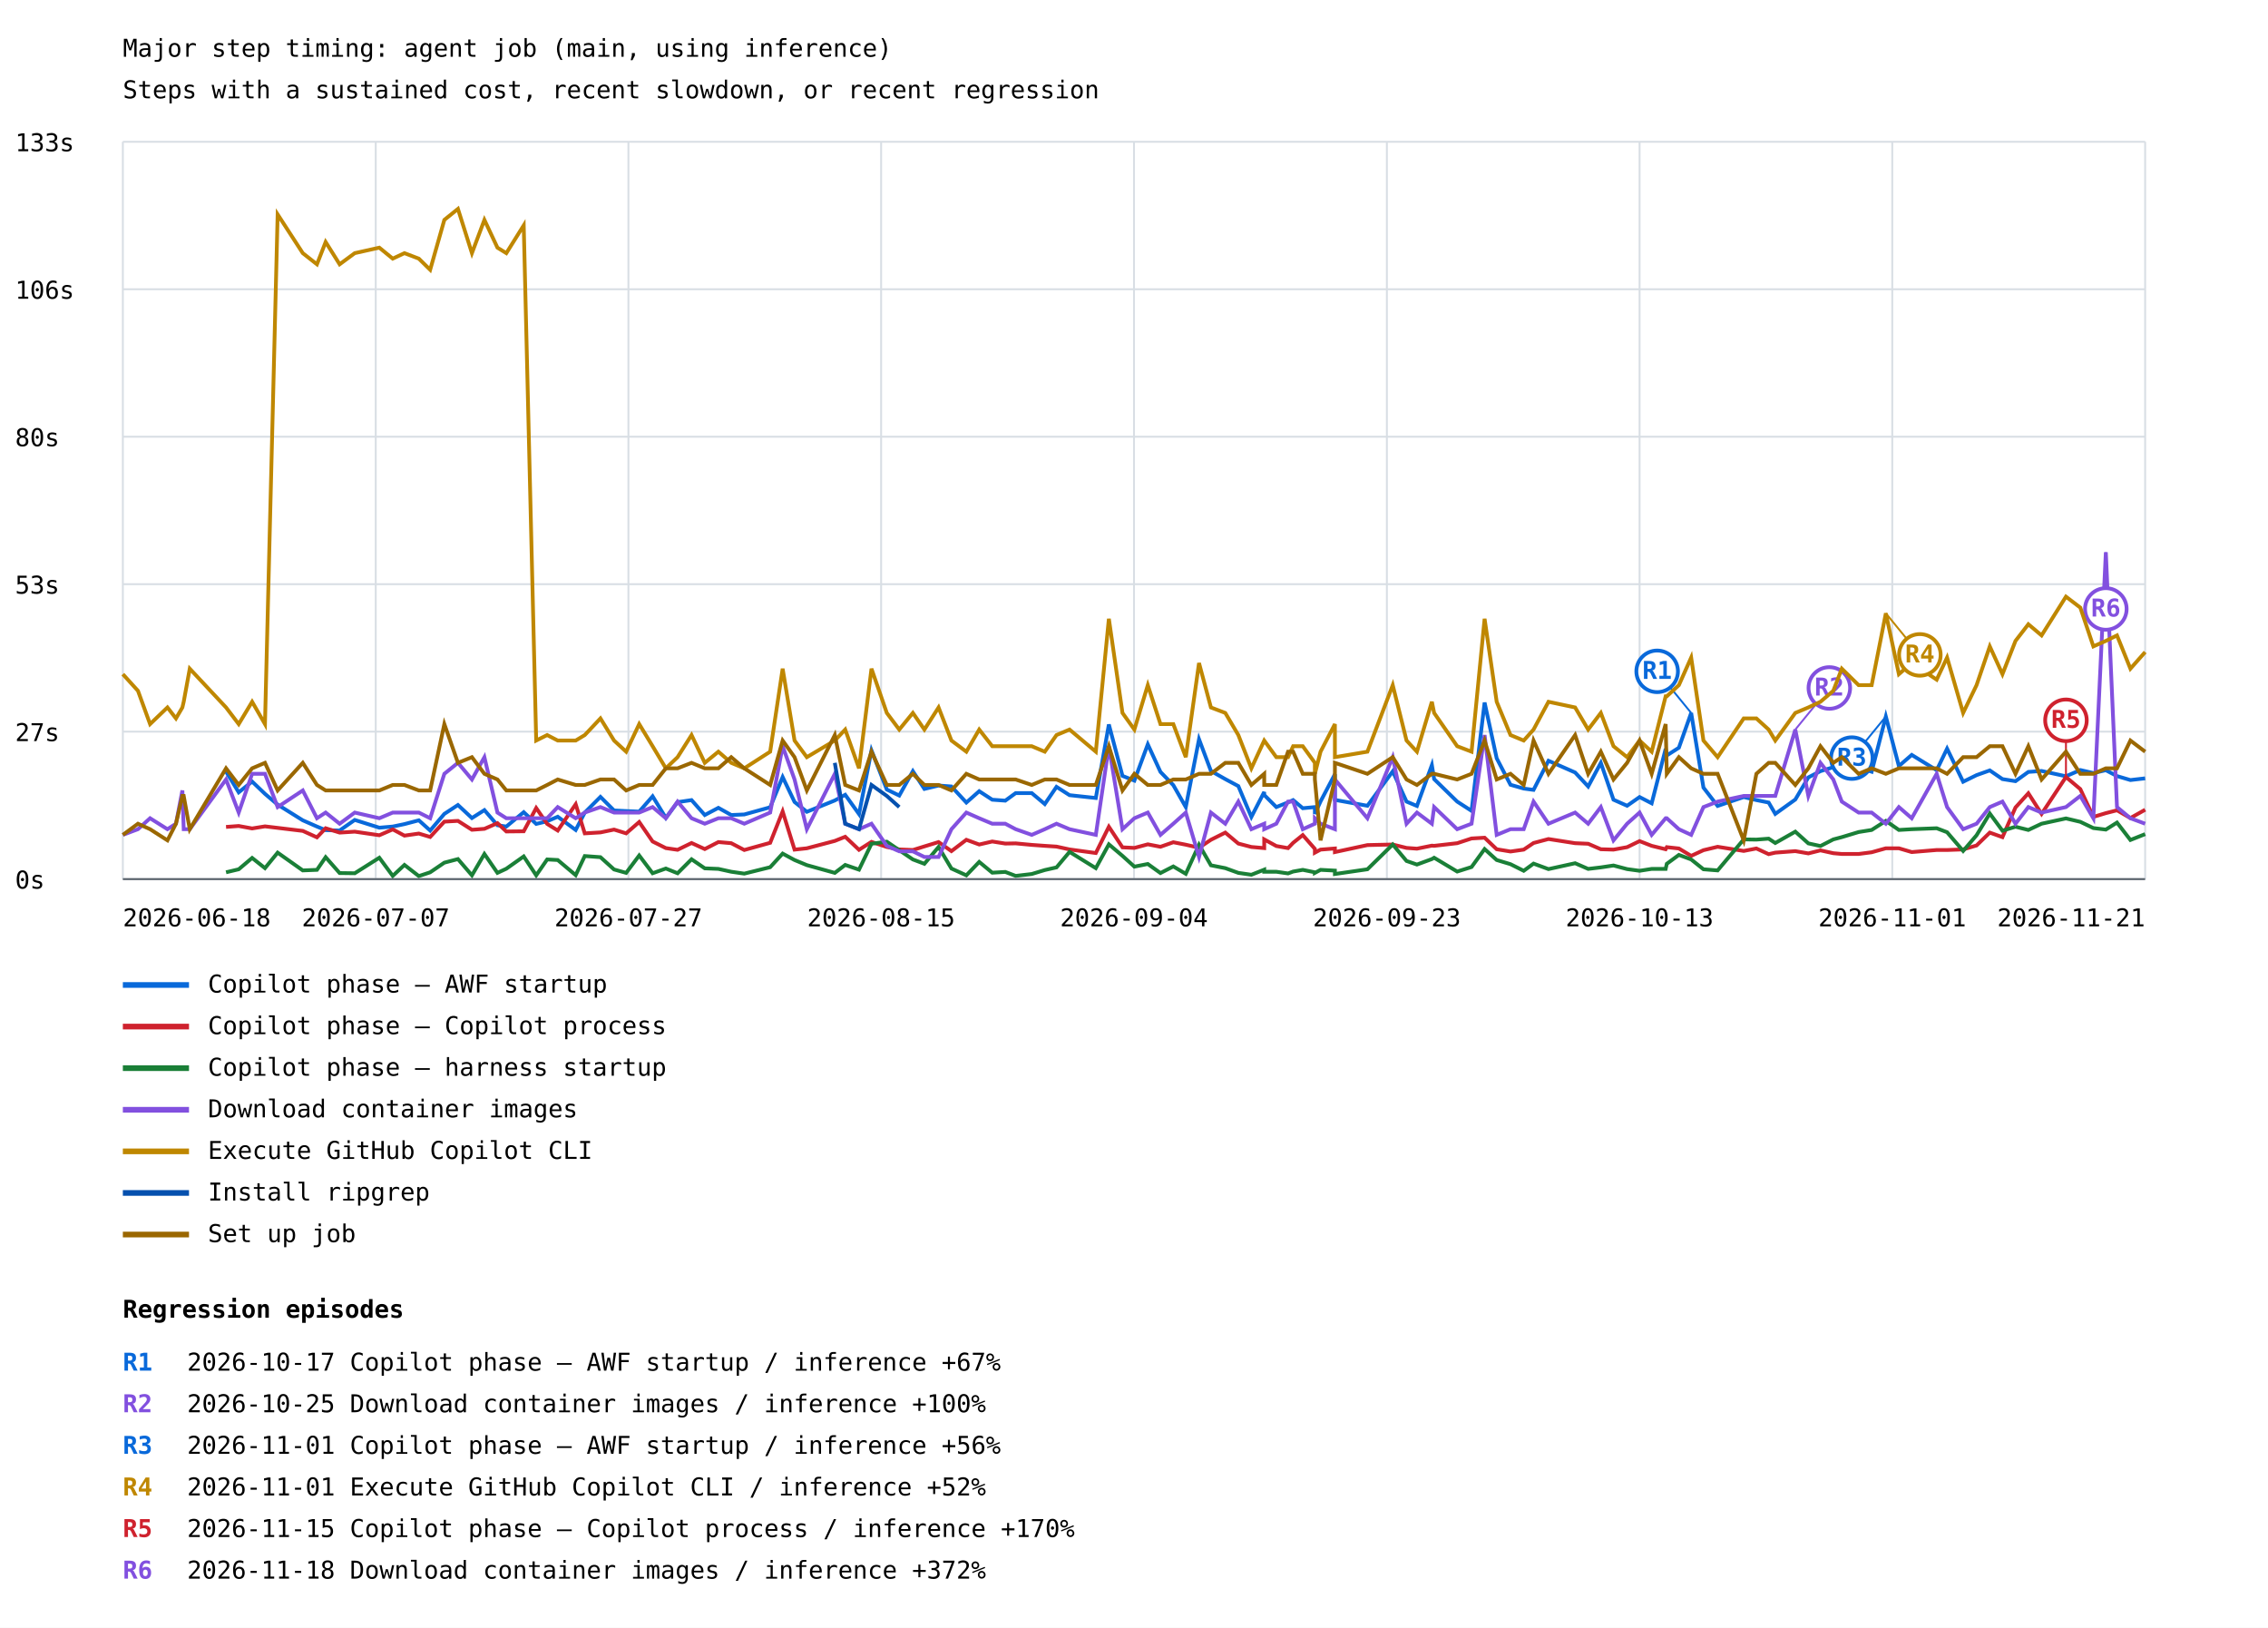
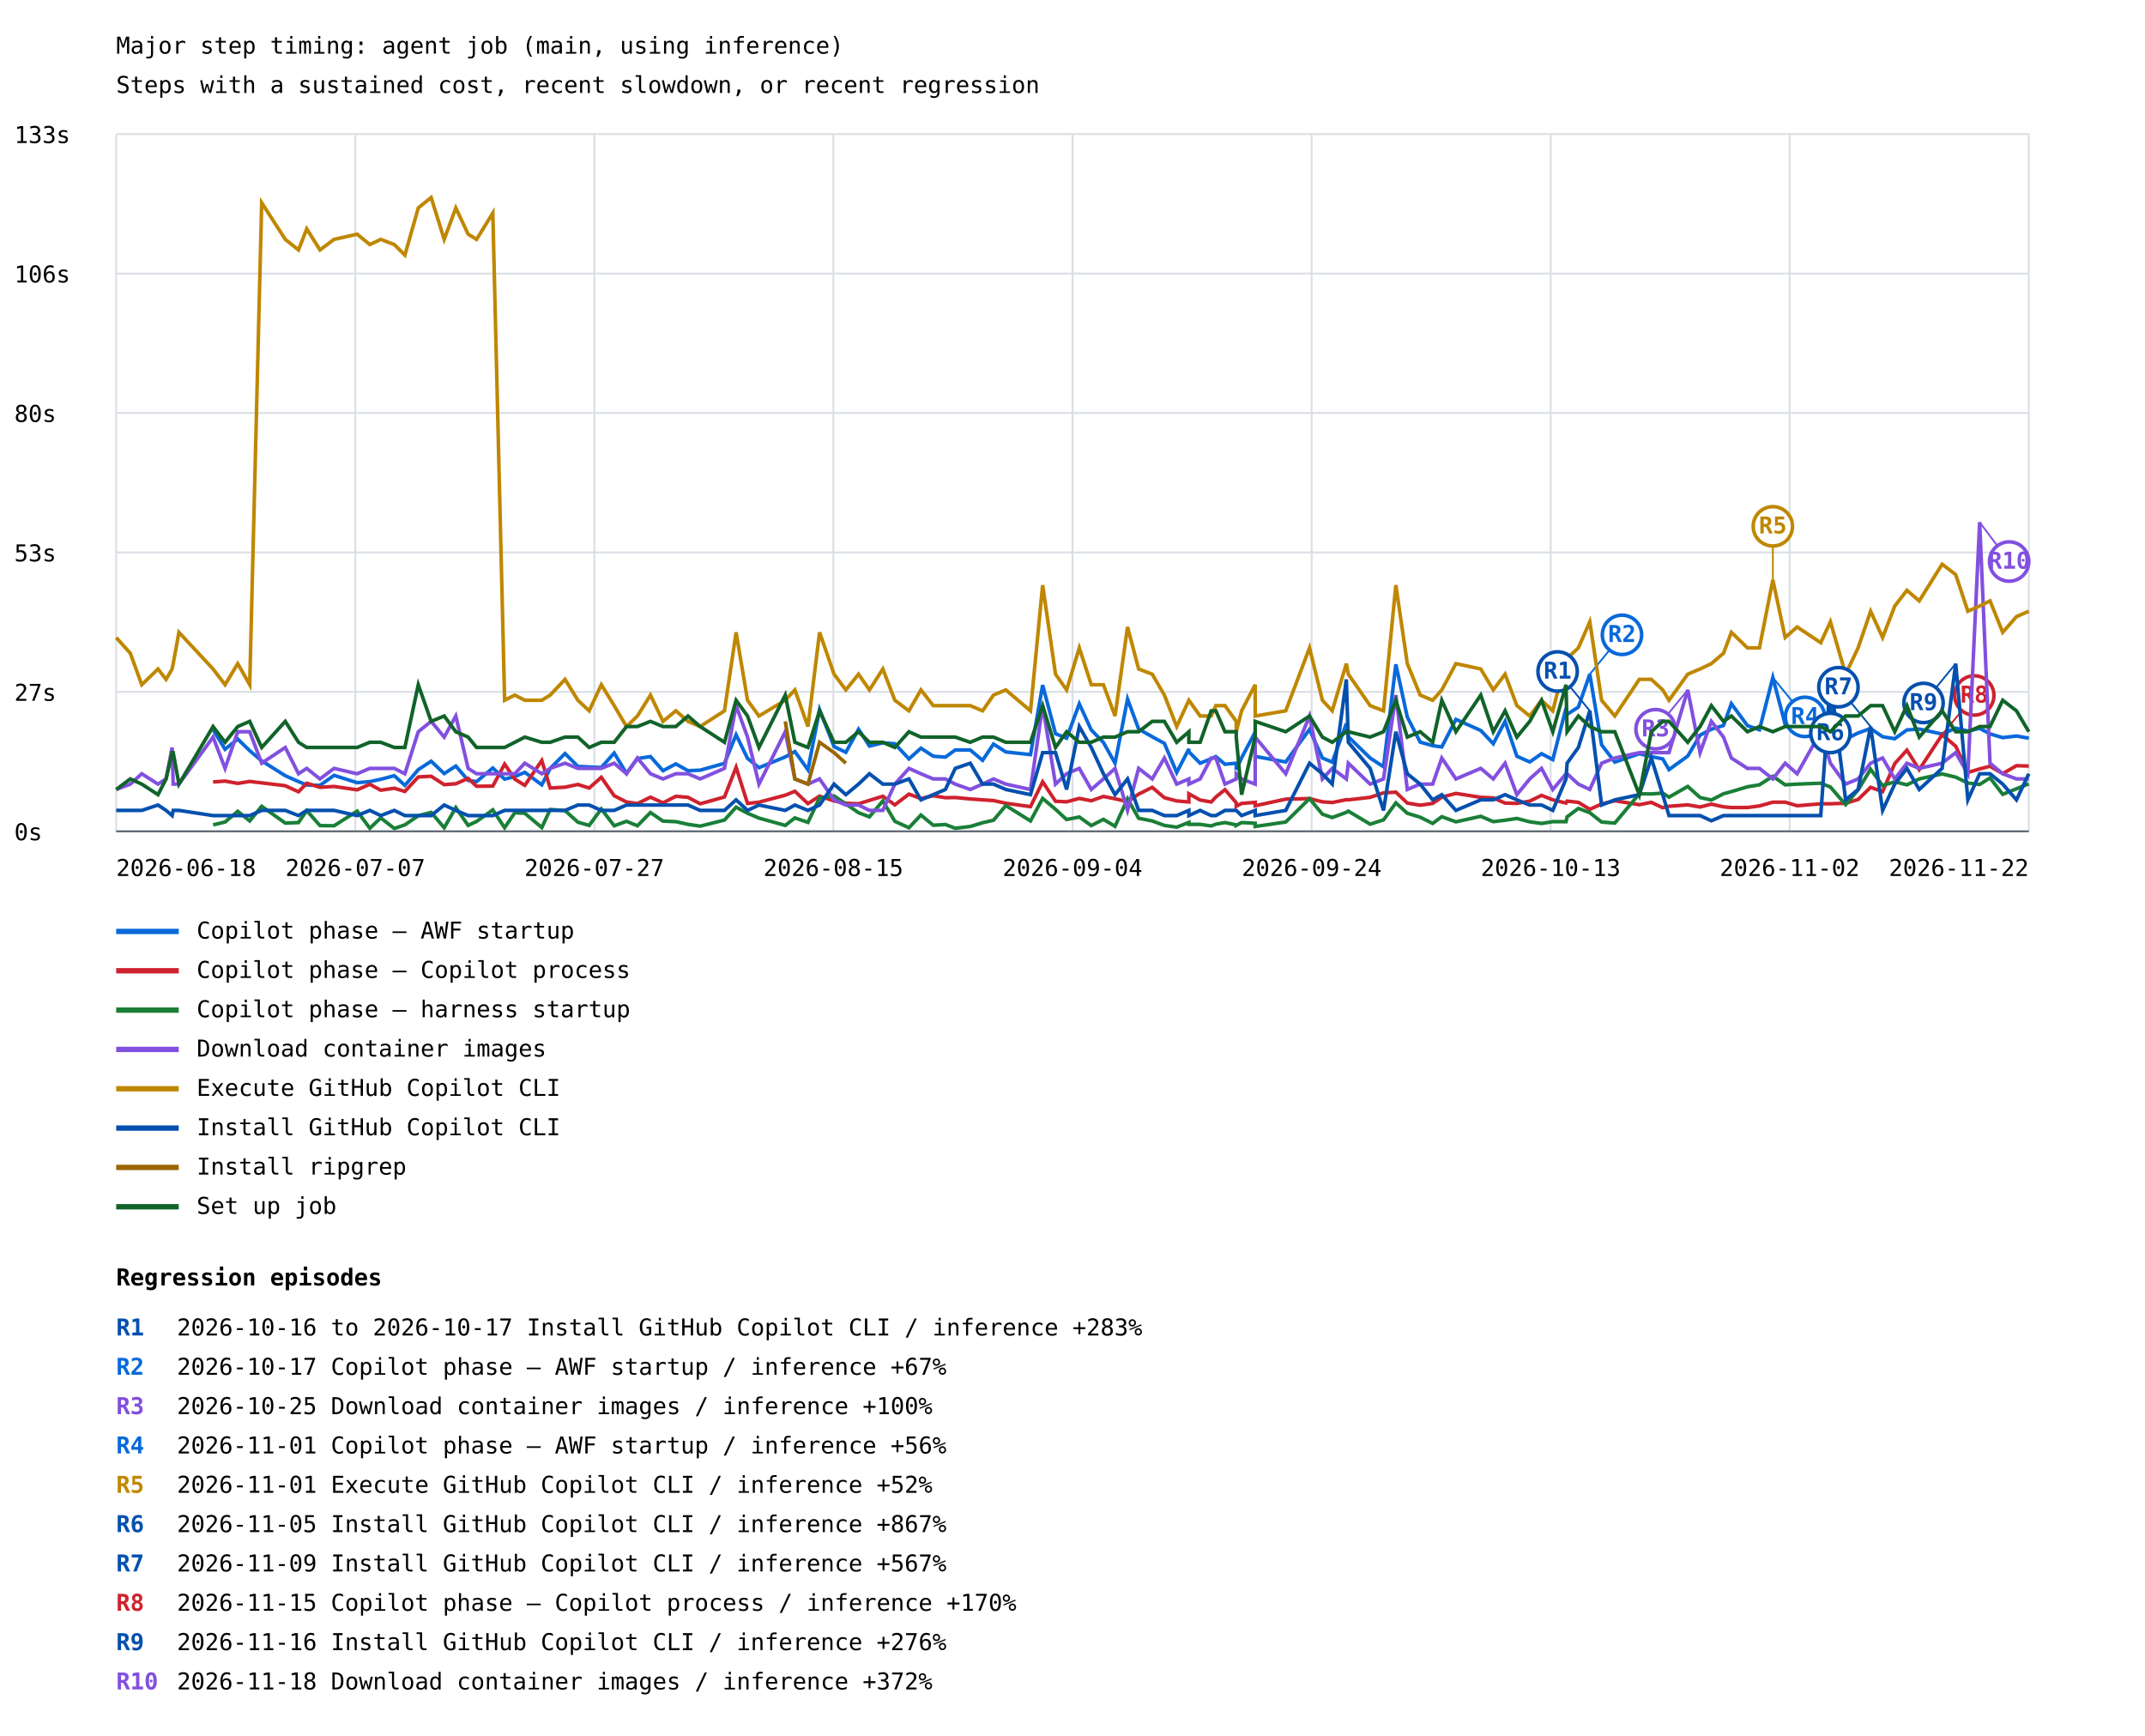
- <svg xmlns="http://www.w3.org/2000/svg" width="1200" height="861" viewBox="0 0 1200 861">
+ <svg xmlns="http://www.w3.org/2000/svg" width="1200" height="971" viewBox="0 0 1200 971">
  <rect width="100%" height="100%" fill="white" />
  <style>text{font-family:ui-monospace,monospace;font-size:13px}.axis{stroke:#57606a;stroke-width:1}.grid{stroke:#d8dee4;stroke-width:1}</style>
  <text x="65" y="30" font-size="20">Major step timing: agent job (main, using inference)</text>
  <text x="65" y="52">Steps with a sustained cost, recent slowdown, or recent regression</text>
  <line class="grid" x1="65" y1="465.0" x2="1135" y2="465.0" />
  <text x="8" y="470.0">0s</text>
  <line class="grid" x1="65" y1="387.0" x2="1135" y2="387.0" />
  <text x="8" y="392.0">27s</text>
  <line class="grid" x1="65" y1="309.0" x2="1135" y2="309.0" />
  <text x="8" y="314.0">53s</text>
  <line class="grid" x1="65" y1="231.0" x2="1135" y2="231.0" />
  <text x="8" y="236.0">80s</text>
  <line class="grid" x1="65" y1="153.0" x2="1135" y2="153.0" />
  <text x="8" y="158.0">106s</text>
  <line class="grid" x1="65" y1="75.0" x2="1135" y2="75.0" />
  <text x="8" y="80.0">133s</text>
  <line class="grid" x1="65.0" y1="75" x2="65.0" y2="465" />
  <line class="grid" x1="198.8" y1="75" x2="198.8" y2="465" />
  <line class="grid" x1="332.5" y1="75" x2="332.5" y2="465" />
  <line class="grid" x1="466.2" y1="75" x2="466.2" y2="465" />
  <line class="grid" x1="600.0" y1="75" x2="600.0" y2="465" />
  <line class="grid" x1="733.8" y1="75" x2="733.8" y2="465" />
  <line class="grid" x1="867.5" y1="75" x2="867.5" y2="465" />
  <line class="grid" x1="1001.2" y1="75" x2="1001.2" y2="465" />
  <line class="grid" x1="1135.0" y1="75" x2="1135.0" y2="465" />
-   <polyline points="119.6,408.1 126.3,419.1 133.4,413.4 140.2,419.9 146.9,425.6 160.2,433.9 167.7,437.2 172.3,439.1 179.7,439.3 187.7,433.7 200.7,437.8 207.8,437.2 214.0,435.9 221.6,433.9 227.6,439.3 235.1,430.5 242.3,425.8 249.7,432.7 256.3,428.5 263.2,436.5 267.9,437.2 277.1,429.6 283.7,435.8 289.5,434.4 295.1,432.0 304.6,439.0 309.4,429.8 317.7,421.5 324.9,428.7 331.3,429.0 338.2,429.3 345.3,421.2 352.3,432.6 358.5,424.3 365.9,423.2 372.9,431.1 380.1,427.3 386.9,431.1 393.8,430.8 407.5,427.0 414.1,411.0 420.4,424.2 426.9,429.4 441.7,423.4 447.2,420.4 454.5,430.6 461.1,396.9 469.2,417.6 475.8,420.8 483.0,407.9 489.1,417.3 496.6,415.5 503.4,416.0 511.3,424.5 518.1,418.5 525.0,423.0 531.9,423.5 537.4,419.5 545.9,419.5 552.8,425.3 559.0,416.2 565.9,420.6 579.8,422.1 586.7,383.2 593.9,410.4 600.2,412.9 607.3,393.7 614.0,408.3 620.8,415.3 627.4,426.9 634.4,391.0 640.7,407.8 648.3,412.1 655.2,415.8 662.1,432.1 668.9,418.9 668.9,420.5 675.3,426.9 681.5,424.4 684.2,423.2 689.3,427.5 695.7,426.9 695.7,430.5 698.7,423.9 706.3,409.5 706.3,423.1 723.5,426.2 736.9,408.0 744.2,424.0 749.7,426.3 757.6,404.7 758.8,412.1 771.0,424.0 778.6,428.9 785.5,371.6 791.9,401.1 799.2,415.1 806.2,417.1 811.4,417.8 819.3,402.4 833.4,408.6 840.3,416.0 847.0,403.5 853.7,423.0 860.9,426.2 867.5,421.6 873.9,424.9 881.3,396.1 881.9,399.6 888.3,395.5 894.8,377.1 901.3,416.6 908.8,426.3 922.6,421.6 929.3,423.2 935.8,424.5 939.3,430.5 949.9,422.9 956.8,411.2 963.2,407.9 970.0,405.8 974.5,393.6 983.4,405.9 990.3,408.2 997.8,379.0 1004.7,405.2 1011.5,399.3 1024.7,407.4 1030.2,396.0 1038.7,413.5 1045.8,410.0 1052.8,407.5 1059.5,412.1 1066.4,413.2 1073.2,408.3 1080.2,407.8 1093.1,410.6 1100.7,407.3 1107.6,408.9 1114.2,407.4 1120.1,410.5 1127.2,412.6 1135.0,411.7" fill="none" stroke="#0969da" stroke-width="2" />
-   <line x1="894.8" y1="377.1" x2="876.8" y2="355.1" stroke="#0969da" stroke-width="1" />
-   <circle cx="876.8" cy="355.1" r="11" fill="white" stroke="#0969da" stroke-width="2" />
-   <text x="876.8" y="359.1" fill="#0969da" font-size="10" font-weight="bold" text-anchor="middle">R1</text>
-   <line x1="997.8" y1="379.0" x2="979.8" y2="401.0" stroke="#0969da" stroke-width="1" />
-   <circle cx="979.8" cy="401.0" r="11" fill="white" stroke="#0969da" stroke-width="2" />
-   <text x="979.8" y="405.0" fill="#0969da" font-size="10" font-weight="bold" text-anchor="middle">R3</text>
+   <polyline points="119.2,408.1 125.9,419.1 133.0,413.4 139.7,419.9 146.4,425.6 159.6,433.9 167.0,437.2 171.6,439.1 179.0,439.3 186.9,433.7 199.8,437.8 206.9,437.2 213.0,435.9 220.6,433.9 226.5,439.3 234.0,430.5 241.2,425.8 248.5,432.7 255.0,428.5 261.9,436.5 266.6,437.2 275.7,429.6 282.3,435.8 288.0,434.4 293.6,432.0 303.1,439.0 307.8,429.8 316.1,421.5 323.3,428.7 329.6,429.0 336.4,429.3 343.6,421.2 350.5,432.6 356.6,424.3 363.9,423.2 370.9,431.1 378.1,427.3 384.9,431.1 391.7,430.8 405.3,427.0 411.8,411.0 418.2,424.2 424.6,429.4 439.3,423.4 444.7,420.4 452.0,430.6 458.5,396.9 466.6,417.6 473.2,420.8 480.3,407.9 486.4,417.3 493.9,415.5 500.6,416.0 508.5,424.5 515.2,418.5 522.1,423.0 528.9,423.5 534.4,419.5 542.8,419.5 549.7,425.3 555.8,416.2 562.7,420.6 576.5,422.1 583.3,383.2 590.5,410.4 596.7,412.9 603.8,393.7 610.5,408.3 617.3,415.3 623.8,426.9 630.8,391.0 637.0,407.8 644.6,412.1 651.4,415.8 658.3,432.1 665.1,418.9 665.1,420.5 671.4,426.9 677.6,424.4 680.2,423.2 685.3,427.5 691.6,426.9 691.6,430.5 694.6,423.9 702.2,409.5 702.2,423.1 719.3,426.2 732.6,408.0 739.8,424.0 745.3,426.3 753.2,404.7 754.3,412.1 766.5,424.0 774.0,428.9 780.9,371.6 787.3,401.1 794.5,415.1 801.5,417.1 806.6,417.8 814.5,402.4 828.4,408.6 835.4,416.0 842.0,403.5 848.6,423.0 855.8,426.2 862.4,421.6 868.7,424.9 876.1,396.1 876.7,399.6 883.0,395.5 889.4,377.1 896.0,416.6 903.4,426.3 917.1,421.6 923.8,423.2 930.2,424.5 933.7,430.5 944.2,422.9 951.1,411.2 957.4,407.9 964.2,405.8 968.6,393.6 977.6,405.9 984.3,408.2 991.8,379.0 998.7,405.2 1005.4,399.3 1018.6,407.4 1024.0,396.0 1032.5,413.5 1039.5,410.0 1046.5,407.5 1053.2,412.1 1060.0,413.2 1066.8,408.3 1073.7,407.8 1086.5,410.6 1094.1,407.3 1100.9,408.9 1107.5,407.4 1113.3,410.5 1120.4,412.6 1128.1,411.7 1135.0,412.9" fill="none" stroke="#0969da" stroke-width="2" />
+   <line x1="889.4" y1="377.1" x2="907.4" y2="355.1" stroke="#0969da" stroke-width="1" />
+   <circle cx="907.4" cy="355.1" r="11" fill="white" stroke="#0969da" stroke-width="2" />
+   <text x="907.4" y="359.1" fill="#0969da" font-size="10" font-weight="bold" text-anchor="middle">R2</text>
+   <line x1="991.8" y1="379.0" x2="1009.8" y2="401.0" stroke="#0969da" stroke-width="1" />
+   <circle cx="1009.8" cy="401.0" r="11" fill="white" stroke="#0969da" stroke-width="2" />
+   <text x="1009.8" y="405.0" fill="#0969da" font-size="10" font-weight="bold" text-anchor="middle">R4</text>
  <line x1="65" y1="521" x2="100" y2="521" stroke="#0969da" stroke-width="3" />
  <text x="110" y="525">Copilot phase — AWF startup</text>
-   <polyline points="119.6,437.4 126.3,436.9 133.4,438.2 140.2,437.1 146.9,437.9 160.2,439.5 167.7,442.9 172.3,438.1 179.7,440.4 187.7,439.9 200.7,441.8 207.8,438.7 214.0,442.0 221.6,440.9 227.6,442.7 235.1,434.6 242.3,434.2 249.7,438.9 256.3,438.4 263.2,435.4 267.9,439.8 277.1,439.7 283.7,427.4 289.5,435.8 295.1,439.3 304.6,425.4 309.4,440.8 317.7,440.3 324.9,438.8 331.3,440.8 338.2,434.8 345.3,445.1 352.3,448.6 358.5,449.5 365.9,445.9 372.9,449.1 380.1,445.4 386.9,446.0 393.8,449.6 407.5,445.8 414.1,429.2 420.4,449.4 426.9,448.7 441.7,444.8 447.2,442.6 454.5,449.5 461.1,445.3 469.2,448.0 475.8,449.3 483.0,449.6 489.1,447.7 496.6,445.4 503.4,450.2 511.3,444.2 518.1,446.7 525.0,445.1 531.9,446.2 537.4,446.1 545.9,446.9 552.8,447.4 559.0,447.8 565.9,449.3 579.8,451.2 586.7,437.3 593.9,448.2 600.2,448.5 607.3,446.6 614.0,447.9 620.8,445.5 627.4,446.8 634.4,448.4 640.7,444.2 648.3,440.4 655.2,446.2 662.1,448.0 668.9,448.6 668.9,444.0 675.3,447.5 681.5,448.6 684.2,445.8 689.3,441.7 695.7,449.0 695.7,451.0 698.7,449.4 706.3,448.8 706.3,450.7 723.5,447.0 736.9,446.7 744.2,448.5 749.7,448.9 757.6,447.3 758.8,447.4 771.0,446.0 778.6,443.5 785.5,443.1 791.9,449.2 799.2,450.4 806.2,449.4 811.4,445.9 819.3,443.8 833.4,446.0 840.3,446.3 847.0,449.2 853.7,449.4 860.9,448.1 867.5,444.9 873.9,447.4 881.3,449.2 881.9,448.1 888.3,448.8 894.8,452.7 901.3,449.7 908.8,447.9 922.6,450.1 929.3,448.8 935.8,451.8 939.3,451.0 949.9,450.2 956.8,451.4 963.2,449.8 970.0,451.3 974.5,451.7 983.4,451.7 990.3,450.8 997.8,448.7 1004.7,448.7 1011.5,450.7 1024.7,449.6 1030.2,449.6 1038.7,449.3 1045.8,447.2 1052.8,440.4 1059.5,442.8 1066.4,427.1 1073.2,419.6 1080.2,430.5 1093.1,411.0 1100.7,417.4 1107.6,432.1 1114.2,430.1 1120.1,428.6 1127.2,432.7 1135.0,428.3" fill="none" stroke="#cf222e" stroke-width="2" />
-   <line x1="1093.1" y1="411.0" x2="1093.1" y2="381.0" stroke="#cf222e" stroke-width="1" />
-   <circle cx="1093.1" cy="381.0" r="11" fill="white" stroke="#cf222e" stroke-width="2" />
-   <text x="1093.1" y="385.0" fill="#cf222e" font-size="10" font-weight="bold" text-anchor="middle">R5</text>
+   <polyline points="119.2,437.4 125.9,436.9 133.0,438.2 139.7,437.1 146.4,437.9 159.6,439.5 167.0,442.9 171.6,438.1 179.0,440.4 186.9,439.9 199.8,441.8 206.9,438.7 213.0,442.0 220.6,440.9 226.5,442.7 234.0,434.6 241.2,434.2 248.5,438.9 255.0,438.4 261.9,435.4 266.6,439.8 275.7,439.7 282.3,427.4 288.0,435.8 293.6,439.3 303.1,425.4 307.8,440.8 316.1,440.3 323.3,438.8 329.6,440.8 336.4,434.8 343.6,445.1 350.5,448.6 356.6,449.5 363.9,445.9 370.9,449.1 378.1,445.4 384.9,446.0 391.7,449.6 405.3,445.8 411.8,429.2 418.2,449.4 424.6,448.7 439.3,444.8 444.7,442.6 452.0,449.5 458.5,445.3 466.6,448.0 473.2,449.3 480.3,449.6 486.4,447.7 493.9,445.4 500.6,450.2 508.5,444.2 515.2,446.7 522.1,445.1 528.9,446.2 534.4,446.1 542.8,446.9 549.7,447.4 555.8,447.8 562.7,449.3 576.5,451.2 583.3,437.3 590.5,448.2 596.7,448.5 603.8,446.6 610.5,447.9 617.3,445.5 623.8,446.8 630.8,448.4 637.0,444.2 644.6,440.4 651.4,446.2 658.3,448.0 665.1,448.6 665.1,444.0 671.4,447.5 677.6,448.6 680.2,445.8 685.3,441.7 691.6,449.0 691.6,451.0 694.6,449.4 702.2,448.8 702.2,450.7 719.3,447.0 732.6,446.7 739.8,448.5 745.3,448.9 753.2,447.3 754.3,447.4 766.5,446.0 774.0,443.5 780.9,443.1 787.3,449.2 794.5,450.4 801.5,449.4 806.6,445.9 814.5,443.8 828.4,446.0 835.4,446.3 842.0,449.2 848.6,449.4 855.8,448.1 862.4,444.9 868.7,447.4 876.1,449.2 876.7,448.1 883.0,448.8 889.4,452.7 896.0,449.7 903.4,447.9 917.1,450.1 923.8,448.8 930.2,451.8 933.7,451.0 944.2,450.2 951.1,451.4 957.4,449.8 964.2,451.3 968.6,451.7 977.6,451.7 984.3,450.8 991.8,448.7 998.7,448.7 1005.4,450.7 1018.6,449.6 1024.0,449.6 1032.5,449.3 1039.5,447.2 1046.5,440.4 1053.2,442.8 1060.0,427.1 1066.8,419.6 1073.7,430.5 1086.5,411.0 1094.1,417.4 1100.9,432.1 1107.5,430.1 1113.3,428.6 1120.4,432.7 1128.1,428.3 1135.0,428.5" fill="none" stroke="#cf222e" stroke-width="2" />
+   <line x1="1086.5" y1="411.0" x2="1104.5" y2="389.0" stroke="#cf222e" stroke-width="1" />
+   <circle cx="1104.5" cy="389.0" r="11" fill="white" stroke="#cf222e" stroke-width="2" />
+   <text x="1104.5" y="393.0" fill="#cf222e" font-size="10" font-weight="bold" text-anchor="middle">R8</text>
  <line x1="65" y1="543" x2="100" y2="543" stroke="#cf222e" stroke-width="3" />
  <text x="110" y="547">Copilot phase — Copilot process</text>
-   <polyline points="119.6,461.4 126.3,459.8 133.4,453.8 140.2,459.2 146.9,451.0 160.2,460.4 167.7,460.1 172.3,453.4 179.7,461.8 187.7,461.9 200.7,453.7 207.8,463.3 214.0,457.5 221.6,463.4 227.6,461.4 235.1,456.3 242.3,454.4 249.7,463.0 256.3,451.7 263.2,461.7 267.9,459.5 277.1,453.0 283.7,463.0 289.5,454.6 295.1,454.9 304.6,462.9 309.4,452.8 317.7,453.4 324.9,459.9 331.3,461.7 338.2,452.5 345.3,461.9 352.3,459.4 358.5,461.9 365.9,454.5 372.9,459.3 380.1,459.6 386.9,461.1 393.8,462.1 407.5,458.7 414.1,451.5 420.4,454.9 426.9,457.6 441.7,461.7 447.2,457.5 454.5,460.0 461.1,446.3 469.2,445.2 475.8,449.7 483.0,454.6 489.1,456.9 496.6,448.0 503.4,459.4 511.3,463.0 518.1,455.9 525.0,461.6 531.9,461.2 537.4,463.3 545.9,462.3 552.8,460.2 559.0,458.8 565.9,450.6 579.8,459.2 586.7,446.6 593.9,452.7 600.2,458.4 607.3,457.0 614.0,461.8 620.8,458.3 627.4,462.2 634.4,446.8 640.7,457.7 648.3,459.2 655.2,461.7 662.1,462.7 668.9,460.0 668.9,461.1 675.3,461.1 681.5,462.0 684.2,461.0 689.3,460.1 695.7,461.4 695.7,461.7 698.7,460.1 706.3,460.5 706.3,462.3 723.5,459.8 736.9,446.7 744.2,455.4 749.7,457.3 757.6,454.4 758.8,453.7 771.0,461.0 778.6,458.6 785.5,449.1 791.9,454.9 799.2,457.1 806.2,460.6 811.4,456.8 819.3,459.7 833.4,456.6 840.3,459.6 847.0,458.8 853.7,457.8 860.9,459.7 867.5,460.6 873.9,459.6 881.3,459.6 881.9,456.9 888.3,452.2 894.8,454.6 901.3,459.8 908.8,460.4 922.6,444.0 929.3,444.1 935.8,443.6 939.3,445.9 949.9,439.9 956.8,446.1 963.2,447.5 970.0,444.0 974.5,442.8 983.4,440.1 990.3,439.0 997.8,434.2 1004.7,439.0 1011.5,438.6 1024.7,438.1 1030.2,440.2 1038.7,450.1 1045.8,441.8 1052.8,430.3 1059.5,439.4 1066.4,437.3 1073.2,439.0 1080.2,435.7 1093.1,432.9 1100.7,434.7 1107.6,438.0 1114.2,438.8 1120.1,435.1 1127.2,444.3 1135.0,441.2" fill="none" stroke="#1a7f37" stroke-width="2" />
+   <polyline points="119.2,461.4 125.9,459.8 133.0,453.8 139.7,459.2 146.4,451.0 159.6,460.4 167.0,460.1 171.6,453.4 179.0,461.8 186.9,461.9 199.8,453.7 206.9,463.3 213.0,457.5 220.6,463.4 226.5,461.4 234.0,456.3 241.2,454.4 248.5,463.0 255.0,451.7 261.9,461.7 266.6,459.5 275.7,453.0 282.3,463.0 288.0,454.6 293.6,454.9 303.1,462.9 307.8,452.8 316.1,453.4 323.3,459.9 329.6,461.7 336.4,452.5 343.6,461.9 350.5,459.4 356.6,461.9 363.9,454.5 370.9,459.3 378.1,459.6 384.9,461.1 391.7,462.1 405.3,458.7 411.8,451.5 418.2,454.9 424.6,457.6 439.3,461.7 444.7,457.5 452.0,460.0 458.5,446.3 466.6,445.2 473.2,449.7 480.3,454.6 486.4,456.9 493.9,448.0 500.6,459.4 508.5,463.0 515.2,455.9 522.1,461.6 528.9,461.2 534.4,463.3 542.8,462.3 549.7,460.2 555.8,458.8 562.7,450.6 576.5,459.2 583.3,446.6 590.5,452.7 596.7,458.4 603.8,457.0 610.5,461.8 617.3,458.3 623.8,462.2 630.8,446.8 637.0,457.7 644.6,459.2 651.4,461.7 658.3,462.7 665.1,460.0 665.1,461.1 671.4,461.1 677.6,462.0 680.2,461.0 685.3,460.1 691.6,461.4 691.6,461.7 694.6,460.1 702.2,460.5 702.2,462.3 719.3,459.8 732.6,446.7 739.8,455.4 745.3,457.3 753.2,454.4 754.3,453.7 766.5,461.0 774.0,458.6 780.9,449.1 787.3,454.9 794.5,457.1 801.5,460.6 806.6,456.8 814.5,459.7 828.4,456.6 835.4,459.6 842.0,458.8 848.6,457.8 855.8,459.7 862.4,460.6 868.7,459.6 876.1,459.6 876.7,456.9 883.0,452.2 889.4,454.6 896.0,459.8 903.4,460.4 917.1,444.0 923.8,444.1 930.2,443.6 933.7,445.9 944.2,439.9 951.1,446.1 957.4,447.5 964.2,444.0 968.6,442.8 977.6,440.1 984.3,439.0 991.8,434.2 998.7,439.0 1005.4,438.6 1018.6,438.1 1024.0,440.2 1032.5,450.1 1039.5,441.8 1046.5,430.3 1053.2,439.4 1060.0,437.3 1066.8,439.0 1073.7,435.7 1086.5,432.9 1094.1,434.7 1100.9,438.0 1107.5,438.8 1113.3,435.1 1120.4,444.3 1128.1,441.2 1135.0,438.4" fill="none" stroke="#1a7f37" stroke-width="2" />
  <line x1="65" y1="565" x2="100" y2="565" stroke="#1a7f37" stroke-width="3" />
  <text x="110" y="569">Copilot phase — harness startup</text>
-   <polyline points="65.0,441.6 73.0,438.6 79.4,432.8 88.6,438.6 93.1,435.7 96.5,418.1 97.2,438.6 100.4,438.6 119.6,412.3 126.3,429.8 133.4,409.3 140.2,409.3 146.9,426.9 160.2,418.1 167.7,432.8 172.3,429.8 179.7,435.7 187.7,429.8 200.7,432.8 207.8,429.8 214.0,429.8 221.6,429.8 227.6,432.8 235.1,409.3 242.3,403.5 249.7,412.3 256.3,400.5 263.2,429.8 267.9,432.8 277.1,432.8 283.7,432.8 289.5,432.8 295.1,426.9 304.6,432.8 309.4,429.8 317.7,426.9 324.9,429.8 331.3,429.8 338.2,429.8 345.3,426.9 352.3,432.8 358.5,424.0 365.9,432.8 372.9,435.7 380.1,432.8 386.9,432.8 393.8,435.7 407.5,429.8 414.1,394.7 420.4,412.3 426.9,438.6 441.7,409.3 447.2,435.7 454.5,438.6 461.1,435.7 469.2,447.4 475.8,450.3 483.0,450.3 489.1,453.3 496.6,453.3 503.4,438.6 511.3,429.8 518.1,432.8 525.0,435.7 531.9,435.7 537.4,438.6 545.9,441.6 552.8,438.6 559.0,435.7 565.9,438.6 579.8,441.6 586.7,394.7 593.9,438.6 600.2,432.8 607.3,429.8 614.0,441.6 620.8,435.7 627.4,429.8 634.4,453.3 640.7,429.8 648.3,435.7 655.2,424.0 662.1,438.6 668.9,435.7 668.9,438.6 675.3,435.7 681.5,424.0 684.2,424.0 689.3,438.6 695.7,435.7 695.7,432.8 698.7,435.7 706.3,438.6 706.3,412.3 723.5,432.8 736.9,400.5 744.2,435.7 749.7,429.8 757.6,435.7 758.8,426.9 771.0,438.6 778.6,435.7 785.5,388.8 791.9,441.6 799.2,438.6 806.2,438.6 811.4,424.0 819.3,435.7 833.4,429.8 840.3,435.7 847.0,426.9 853.7,444.5 860.9,435.7 867.5,429.8 873.9,441.6 881.3,432.8 881.9,432.8 888.3,438.6 894.8,441.6 901.3,426.9 908.8,424.0 922.6,421.0 929.3,421.0 935.8,421.0 939.3,421.0 949.9,385.9 956.8,421.0 963.2,403.5 970.0,412.3 974.5,424.0 983.4,429.8 990.3,429.8 997.8,435.7 1004.7,426.9 1011.5,432.8 1024.7,409.3 1030.2,426.9 1038.7,438.6 1045.8,435.7 1052.8,426.9 1059.5,424.0 1066.4,435.7 1073.2,426.9 1080.2,429.8 1093.1,426.9 1100.7,421.0 1107.6,432.8 1114.2,292.1 1120.1,426.9 1127.2,432.8 1135.0,435.7" fill="none" stroke="#8250df" stroke-width="2" />
-   <line x1="949.9" y1="385.9" x2="967.9" y2="363.9" stroke="#8250df" stroke-width="1" />
-   <circle cx="967.9" cy="363.9" r="11" fill="white" stroke="#8250df" stroke-width="2" />
-   <text x="967.9" y="367.9" fill="#8250df" font-size="10" font-weight="bold" text-anchor="middle">R2</text>
-   <line x1="1114.2" y1="292.1" x2="1114.2" y2="322.1" stroke="#8250df" stroke-width="1" />
-   <circle cx="1114.2" cy="322.1" r="11" fill="white" stroke="#8250df" stroke-width="2" />
-   <text x="1114.2" y="326.1" fill="#8250df" font-size="10" font-weight="bold" text-anchor="middle">R6</text>
+   <polyline points="65.0,441.6 72.9,438.6 79.3,432.8 88.4,438.6 92.9,435.7 96.3,418.1 96.9,438.6 100.1,438.6 119.2,412.3 125.9,429.8 133.0,409.3 139.7,409.3 146.4,426.9 159.6,418.1 167.0,432.8 171.6,429.8 179.0,435.7 186.9,429.8 199.8,432.8 206.9,429.8 213.0,429.8 220.6,429.8 226.5,432.8 234.0,409.3 241.2,403.5 248.5,412.3 255.0,400.5 261.9,429.8 266.6,432.8 275.7,432.8 282.3,432.8 288.0,432.8 293.6,426.9 303.1,432.8 307.8,429.8 316.1,426.9 323.3,429.8 329.6,429.8 336.4,429.8 343.6,426.9 350.5,432.8 356.6,424.0 363.9,432.8 370.9,435.7 378.1,432.8 384.9,432.8 391.7,435.7 405.3,429.8 411.8,394.7 418.2,412.3 424.6,438.6 439.3,409.3 444.7,435.7 452.0,438.6 458.5,435.7 466.6,447.4 473.2,450.3 480.3,450.3 486.4,453.3 493.9,453.3 500.6,438.6 508.5,429.8 515.2,432.8 522.1,435.7 528.9,435.7 534.4,438.6 542.8,441.6 549.7,438.6 555.8,435.7 562.7,438.6 576.5,441.6 583.3,394.7 590.5,438.6 596.7,432.8 603.8,429.8 610.5,441.6 617.3,435.7 623.8,429.8 630.8,453.3 637.0,429.8 644.6,435.7 651.4,424.0 658.3,438.6 665.1,435.7 665.1,438.6 671.4,435.7 677.6,424.0 680.2,424.0 685.3,438.6 691.6,435.7 691.6,432.8 694.6,435.7 702.2,438.6 702.2,412.3 719.3,432.8 732.6,400.5 739.8,435.7 745.3,429.8 753.2,435.7 754.3,426.9 766.5,438.6 774.0,435.7 780.9,388.8 787.3,441.6 794.5,438.6 801.5,438.6 806.6,424.0 814.5,435.7 828.4,429.8 835.4,435.7 842.0,426.9 848.6,444.5 855.8,435.7 862.4,429.8 868.7,441.6 876.1,432.8 876.7,432.8 883.0,438.6 889.4,441.6 896.0,426.9 903.4,424.0 917.1,421.0 923.8,421.0 930.2,421.0 933.7,421.0 944.2,385.9 951.1,421.0 957.4,403.5 964.2,412.3 968.6,424.0 977.6,429.8 984.3,429.8 991.8,435.7 998.7,426.9 1005.4,432.8 1018.6,409.3 1024.0,426.9 1032.5,438.6 1039.5,435.7 1046.5,426.9 1053.2,424.0 1060.0,435.7 1066.8,426.9 1073.7,429.8 1086.5,426.9 1094.1,421.0 1100.9,432.8 1107.5,292.1 1113.3,426.9 1120.4,432.8 1128.1,435.7 1135.0,435.7" fill="none" stroke="#8250df" stroke-width="2" />
+   <line x1="944.2" y1="385.9" x2="926.2" y2="407.9" stroke="#8250df" stroke-width="1" />
+   <circle cx="926.2" cy="407.9" r="11" fill="white" stroke="#8250df" stroke-width="2" />
+   <text x="926.2" y="411.9" fill="#8250df" font-size="10" font-weight="bold" text-anchor="middle">R3</text>
+   <line x1="1107.5" y1="292.1" x2="1124.0" y2="314.1" stroke="#8250df" stroke-width="1" />
+   <circle cx="1124.0" cy="314.1" r="11" fill="white" stroke="#8250df" stroke-width="2" />
+   <text x="1124.0" y="318.1" fill="#8250df" font-size="10" font-weight="bold" text-anchor="middle">R10</text>
  <line x1="65" y1="587" x2="100" y2="587" stroke="#8250df" stroke-width="3" />
  <text x="110" y="591">Download container images</text>
-   <polyline points="65.0,356.6 73.0,365.4 79.4,383.0 88.6,374.2 93.1,380.0 96.5,374.2 97.2,371.2 100.4,353.7 119.6,374.2 126.3,383.0 133.4,371.2 140.2,383.0 146.9,113.4 160.2,133.9 167.7,139.8 172.3,128.0 179.7,139.8 187.7,133.9 200.7,131.0 207.8,136.8 214.0,133.9 221.6,136.8 227.6,142.7 235.1,116.3 242.3,110.5 249.7,133.9 256.3,116.3 263.2,131.0 267.9,133.9 277.1,119.2 283.7,391.7 289.5,388.8 295.1,391.7 304.6,391.7 309.4,388.8 317.7,380.0 324.9,391.7 331.3,397.6 338.2,383.0 345.3,394.7 352.3,406.4 358.5,400.5 365.9,388.8 372.9,403.5 380.1,397.6 386.9,403.5 393.8,406.4 407.5,397.6 414.1,353.7 420.4,391.7 426.9,400.5 441.7,391.7 447.2,385.9 454.5,406.4 461.1,353.7 469.2,377.1 475.8,385.9 483.0,377.1 489.1,385.9 496.6,374.2 503.4,391.7 511.3,397.6 518.1,385.9 525.0,394.7 531.9,394.7 537.4,394.7 545.9,394.7 552.8,397.6 559.0,388.8 565.9,385.9 579.8,397.6 586.7,327.3 593.9,377.1 600.2,385.9 607.3,362.4 614.0,383.0 620.8,383.0 627.4,400.5 634.4,350.7 640.7,374.2 648.3,377.1 655.2,388.8 662.1,406.4 668.9,391.7 668.9,391.7 675.3,400.5 681.5,400.5 684.2,394.7 689.3,394.7 695.7,403.5 695.7,409.3 698.7,397.6 706.3,383.0 706.3,400.5 723.5,397.6 736.9,362.4 744.2,391.7 749.7,397.6 757.6,371.2 758.8,377.1 771.0,394.7 778.6,397.6 785.5,327.3 791.9,371.2 799.2,388.8 806.2,391.7 811.4,385.9 819.3,371.2 833.4,374.2 840.3,385.9 847.0,377.1 853.7,394.7 860.9,400.5 867.5,391.7 873.9,397.6 881.3,368.3 881.9,368.3 888.3,362.4 894.8,347.8 901.3,391.7 908.8,400.5 922.6,380.0 929.3,380.0 935.8,385.9 939.3,391.7 949.9,377.1 956.8,374.2 963.2,371.2 970.0,365.4 974.5,353.7 983.4,362.4 990.3,362.4 997.8,324.4 1004.7,356.6 1011.5,350.7 1024.7,359.5 1030.2,347.8 1038.7,377.1 1045.8,362.4 1052.8,341.9 1059.5,356.6 1066.4,339.0 1073.2,330.2 1080.2,336.1 1093.1,315.6 1100.7,321.4 1107.6,341.9 1114.2,339.0 1120.1,336.1 1127.2,353.7 1135.0,344.9" fill="none" stroke="#bf8700" stroke-width="2" />
-   <line x1="997.8" y1="324.4" x2="1015.8" y2="346.4" stroke="#bf8700" stroke-width="1" />
-   <circle cx="1015.8" cy="346.4" r="11" fill="white" stroke="#bf8700" stroke-width="2" />
-   <text x="1015.8" y="350.4" fill="#bf8700" font-size="10" font-weight="bold" text-anchor="middle">R4</text>
+   <polyline points="65.0,356.6 72.9,365.4 79.3,383.0 88.4,374.2 92.9,380.0 96.3,374.2 96.9,371.2 100.1,353.7 119.2,374.2 125.9,383.0 133.0,371.2 139.7,383.0 146.4,113.4 159.6,133.9 167.0,139.8 171.6,128.0 179.0,139.8 186.9,133.9 199.8,131.0 206.9,136.8 213.0,133.9 220.6,136.8 226.5,142.7 234.0,116.3 241.2,110.5 248.5,133.9 255.0,116.3 261.9,131.0 266.6,133.9 275.7,119.2 282.3,391.7 288.0,388.8 293.6,391.7 303.1,391.7 307.8,388.8 316.1,380.0 323.3,391.7 329.6,397.6 336.4,383.0 343.6,394.7 350.5,406.4 356.6,400.5 363.9,388.8 370.9,403.5 378.1,397.6 384.9,403.5 391.7,406.4 405.3,397.6 411.8,353.7 418.2,391.7 424.6,400.5 439.3,391.7 444.7,385.9 452.0,406.4 458.5,353.7 466.6,377.1 473.2,385.9 480.3,377.1 486.4,385.9 493.9,374.2 500.6,391.7 508.5,397.6 515.2,385.9 522.1,394.7 528.9,394.7 534.4,394.7 542.8,394.7 549.7,397.6 555.8,388.8 562.7,385.9 576.5,397.6 583.3,327.3 590.5,377.1 596.7,385.9 603.8,362.4 610.5,383.0 617.3,383.0 623.8,400.5 630.8,350.7 637.0,374.2 644.6,377.1 651.4,388.8 658.3,406.4 665.1,391.7 665.1,391.7 671.4,400.5 677.6,400.5 680.2,394.7 685.3,394.7 691.6,403.5 691.6,409.3 694.6,397.6 702.2,383.0 702.2,400.5 719.3,397.6 732.6,362.4 739.8,391.7 745.3,397.6 753.2,371.2 754.3,377.1 766.5,394.7 774.0,397.6 780.9,327.3 787.3,371.2 794.5,388.8 801.5,391.7 806.6,385.9 814.5,371.2 828.4,374.2 835.4,385.9 842.0,377.1 848.6,394.7 855.8,400.5 862.4,391.7 868.7,397.6 876.1,368.3 876.7,368.3 883.0,362.4 889.4,347.8 896.0,391.7 903.4,400.5 917.1,380.0 923.8,380.0 930.2,385.9 933.7,391.7 944.2,377.1 951.1,374.2 957.4,371.2 964.2,365.4 968.6,353.7 977.6,362.4 984.3,362.4 991.8,324.4 998.7,356.6 1005.4,350.7 1018.6,359.5 1024.0,347.8 1032.5,377.1 1039.5,362.4 1046.5,341.9 1053.2,356.6 1060.0,339.0 1066.8,330.2 1073.7,336.1 1086.5,315.6 1094.1,321.4 1100.9,341.9 1107.5,339.0 1113.3,336.1 1120.4,353.7 1128.1,344.9 1135.0,341.9" fill="none" stroke="#bf8700" stroke-width="2" />
+   <line x1="991.8" y1="324.4" x2="991.8" y2="294.4" stroke="#bf8700" stroke-width="1" />
+   <circle cx="991.8" cy="294.4" r="11" fill="white" stroke="#bf8700" stroke-width="2" />
+   <text x="991.8" y="298.4" fill="#bf8700" font-size="10" font-weight="bold" text-anchor="middle">R5</text>
  <line x1="65" y1="609" x2="100" y2="609" stroke="#bf8700" stroke-width="3" />
  <text x="110" y="613">Execute GitHub Copilot CLI</text>
-   <polyline points="441.7,403.5 447.2,435.7 454.5,438.6 461.1,415.2 469.2,421.0 475.8,426.9" fill="none" stroke="#0550ae" stroke-width="2" />
+   <polyline points="65.0,453.3 72.9,453.3 79.3,453.3 88.4,450.3 92.9,453.3 96.3,456.2 96.9,453.3 100.1,453.3 119.2,456.2 125.9,456.2 133.0,456.2 139.7,456.2 146.4,453.3 159.6,453.3 167.0,456.2 171.6,453.3 179.0,453.3 186.9,453.3 199.8,456.2 206.9,453.3 213.0,456.2 220.6,453.3 226.5,456.2 234.0,456.2 241.2,456.2 248.5,450.3 255.0,453.3 261.9,456.2 266.6,456.2 275.7,456.2 282.3,453.3 288.0,453.3 293.6,453.3 303.1,453.3 307.8,453.3 316.1,453.3 323.3,450.3 329.6,450.3 336.4,453.3 343.6,453.3 350.5,450.3 356.6,450.3 363.9,450.3 370.9,450.3 378.1,450.3 384.9,450.3 391.7,453.3 405.3,453.3 411.8,447.4 418.2,453.3 424.6,450.3 439.3,453.3 444.7,450.3 452.0,453.3 458.5,450.3 466.6,438.6 473.2,444.5 480.3,438.6 486.4,432.8 493.9,438.6 500.6,438.6 508.5,435.7 515.2,447.4 522.1,444.5 528.9,441.6 534.4,429.8 542.8,426.9 549.7,438.6 555.8,438.6 562.7,441.6 576.5,444.5 583.3,421.0 590.5,421.0 596.7,441.6 603.8,406.4 610.5,418.1 617.3,432.8 623.8,444.5 630.8,435.7 637.0,453.3 644.6,453.3 651.4,456.2 658.3,456.2 665.1,453.3 665.1,456.2 671.4,453.3 677.6,456.2 680.2,456.2 685.3,453.3 691.6,453.3 691.6,453.3 694.6,456.2 702.2,453.3 702.2,456.2 719.3,453.3 732.6,426.9 739.8,432.8 745.3,438.6 753.2,380.0 754.3,415.2 766.5,429.8 774.0,453.3 780.9,409.3 787.3,432.8 794.5,438.6 801.5,447.4 806.6,444.5 814.5,453.3 828.4,447.4 835.4,447.4 842.0,444.5 848.6,447.4 855.8,450.3 862.4,450.3 868.7,453.3 876.1,435.7 876.7,426.9 883.0,418.1 889.4,397.6 896.0,450.3 903.4,447.4 917.1,444.5 923.8,424.0 930.2,444.5 933.7,456.2 944.2,456.2 951.1,456.2 957.4,459.1 964.2,456.2 968.6,456.2 977.6,456.2 984.3,456.2 991.8,456.2 998.7,456.2 1005.4,456.2 1018.6,456.2 1024.0,380.0 1032.5,447.4 1039.5,441.6 1046.5,406.4 1053.2,453.3 1060.0,438.6 1066.8,429.8 1073.7,441.6 1086.5,429.8 1094.1,371.2 1100.9,447.4 1107.5,432.8 1113.3,432.8 1120.4,438.6 1128.1,447.4 1135.0,432.8" fill="none" stroke="#0550ae" stroke-width="2" />
+   <line x1="889.4" y1="397.6" x2="871.4" y2="375.6" stroke="#0550ae" stroke-width="1" />
+   <circle cx="871.4" cy="375.6" r="11" fill="white" stroke="#0550ae" stroke-width="2" />
+   <text x="871.4" y="379.6" fill="#0550ae" font-size="10" font-weight="bold" text-anchor="middle">R1</text>
+   <line x1="1024.0" y1="380.0" x2="1024.0" y2="410.0" stroke="#0550ae" stroke-width="1" />
+   <circle cx="1024.0" cy="410.0" r="11" fill="white" stroke="#0550ae" stroke-width="2" />
+   <text x="1024.0" y="414.0" fill="#0550ae" font-size="10" font-weight="bold" text-anchor="middle">R6</text>
+   <line x1="1046.5" y1="406.4" x2="1028.5" y2="384.4" stroke="#0550ae" stroke-width="1" />
+   <circle cx="1028.5" cy="384.4" r="11" fill="white" stroke="#0550ae" stroke-width="2" />
+   <text x="1028.5" y="388.4" fill="#0550ae" font-size="10" font-weight="bold" text-anchor="middle">R7</text>
+   <line x1="1094.1" y1="371.2" x2="1076.1" y2="393.2" stroke="#0550ae" stroke-width="1" />
+   <circle cx="1076.1" cy="393.2" r="11" fill="white" stroke="#0550ae" stroke-width="2" />
+   <text x="1076.1" y="397.2" fill="#0550ae" font-size="10" font-weight="bold" text-anchor="middle">R9</text>
  <line x1="65" y1="631" x2="100" y2="631" stroke="#0550ae" stroke-width="3" />
-   <text x="110" y="635">Install ripgrep</text>
-   <polyline points="65.0,441.6 73.0,435.7 79.4,438.6 88.6,444.5 93.1,435.7 96.5,421.0 97.2,421.0 100.4,438.6 119.6,406.4 126.3,415.2 133.4,406.4 140.2,403.5 146.9,418.1 160.2,403.5 167.7,415.2 172.3,418.1 179.7,418.1 187.7,418.1 200.7,418.1 207.8,415.2 214.0,415.2 221.6,418.1 227.6,418.1 235.1,383.0 242.3,403.5 249.7,400.5 256.3,409.3 263.2,412.3 267.9,418.1 277.1,418.1 283.7,418.1 289.5,415.2 295.1,412.3 304.6,415.2 309.4,415.2 317.7,412.3 324.9,412.3 331.3,418.1 338.2,415.2 345.3,415.2 352.3,406.4 358.5,406.4 365.9,403.5 372.9,406.4 380.1,406.4 386.9,400.5 393.8,406.4 407.5,415.2 414.1,391.7 420.4,400.5 426.9,418.1 441.7,388.8 447.2,415.2 454.5,418.1 461.1,397.6 469.2,415.2 475.8,415.2 483.0,409.3 489.1,415.2 496.6,415.2 503.4,418.1 511.3,409.3 518.1,412.3 525.0,412.3 531.9,412.3 537.4,412.3 545.9,415.2 552.8,412.3 559.0,412.3 565.9,415.2 579.8,415.2 586.7,394.7 593.9,418.1 600.2,409.3 607.3,415.2 614.0,415.2 620.8,412.3 627.4,412.3 634.4,409.3 640.7,409.3 648.3,403.5 655.2,403.5 662.1,415.2 668.9,409.3 668.9,415.2 675.3,415.2 681.5,397.6 684.2,397.6 689.3,409.3 695.7,409.3 695.7,412.3 698.7,444.5 706.3,412.3 706.3,403.5 723.5,409.3 736.9,400.5 744.2,412.3 749.7,415.2 757.6,409.3 758.8,409.3 771.0,412.3 778.6,409.3 785.5,391.7 791.9,412.3 799.2,409.3 806.2,415.2 811.4,391.7 819.3,409.3 833.4,388.8 840.3,409.3 847.0,397.6 853.7,412.3 860.9,403.5 867.5,391.7 873.9,409.3 881.3,383.0 881.9,409.3 888.3,400.5 894.8,406.4 901.3,409.3 908.8,409.3 922.6,444.5 929.3,409.3 935.8,403.5 939.3,403.5 949.9,415.2 956.8,406.4 963.2,394.7 970.0,403.5 974.5,400.5 983.4,409.3 990.3,406.4 997.8,409.3 1004.7,406.4 1011.5,406.4 1024.7,406.4 1030.2,409.3 1038.7,400.5 1045.8,400.5 1052.8,394.7 1059.5,394.7 1066.4,409.3 1073.2,394.7 1080.2,412.3 1093.1,397.6 1100.7,409.3 1107.6,409.3 1114.2,406.4 1120.1,406.4 1127.2,391.7 1135.0,397.6" fill="none" stroke="#9a6700" stroke-width="2" />
+   <text x="110" y="635">Install GitHub Copilot CLI</text>
+   <polyline points="439.3,403.5 444.7,435.7 452.0,438.6 458.5,415.2 466.6,421.0 473.2,426.9" fill="none" stroke="#9a6700" stroke-width="2" />
  <line x1="65" y1="653" x2="100" y2="653" stroke="#9a6700" stroke-width="3" />
-   <text x="110" y="657">Set up job</text>
+   <text x="110" y="657">Install ripgrep</text>
+   <polyline points="65.0,441.6 72.9,435.7 79.3,438.6 88.4,444.5 92.9,435.7 96.3,421.0 96.9,421.0 100.1,438.6 119.2,406.4 125.9,415.2 133.0,406.4 139.7,403.5 146.4,418.1 159.6,403.5 167.0,415.2 171.6,418.1 179.0,418.1 186.9,418.1 199.8,418.1 206.9,415.2 213.0,415.2 220.6,418.1 226.5,418.1 234.0,383.0 241.2,403.5 248.5,400.5 255.0,409.3 261.9,412.3 266.6,418.1 275.7,418.1 282.3,418.1 288.0,415.2 293.6,412.3 303.1,415.2 307.8,415.2 316.1,412.3 323.3,412.3 329.6,418.1 336.4,415.2 343.6,415.2 350.5,406.4 356.6,406.4 363.9,403.5 370.9,406.4 378.1,406.4 384.9,400.5 391.7,406.4 405.3,415.2 411.8,391.7 418.2,400.5 424.6,418.1 439.3,388.8 444.7,415.2 452.0,418.1 458.5,397.6 466.6,415.2 473.2,415.2 480.3,409.3 486.4,415.2 493.9,415.2 500.6,418.1 508.5,409.3 515.2,412.3 522.1,412.3 528.9,412.3 534.4,412.3 542.8,415.2 549.7,412.3 555.8,412.3 562.7,415.2 576.5,415.2 583.3,394.7 590.5,418.1 596.7,409.3 603.8,415.2 610.5,415.2 617.3,412.3 623.8,412.3 630.8,409.3 637.0,409.3 644.6,403.5 651.4,403.5 658.3,415.2 665.1,409.3 665.1,415.2 671.4,415.2 677.6,397.6 680.2,397.6 685.3,409.3 691.6,409.3 691.6,412.3 694.6,444.5 702.2,412.3 702.2,403.5 719.3,409.3 732.6,400.5 739.8,412.3 745.3,415.2 753.2,409.3 754.3,409.3 766.5,412.3 774.0,409.3 780.9,391.7 787.3,412.3 794.5,409.3 801.5,415.2 806.6,391.7 814.5,409.3 828.4,388.8 835.4,409.3 842.0,397.6 848.6,412.3 855.8,403.5 862.4,391.7 868.7,409.3 876.1,383.0 876.7,409.3 883.0,400.5 889.4,406.4 896.0,409.3 903.4,409.3 917.1,444.5 923.8,409.3 930.2,403.5 933.7,403.5 944.2,415.2 951.1,406.4 957.4,394.7 964.2,403.5 968.6,400.5 977.6,409.3 984.3,406.4 991.8,409.3 998.7,406.4 1005.4,406.4 1018.6,406.4 1024.0,409.3 1032.5,400.5 1039.5,400.5 1046.5,394.7 1053.2,394.7 1060.0,409.3 1066.8,394.7 1073.7,412.3 1086.5,397.6 1094.1,409.3 1100.9,409.3 1107.5,406.4 1113.3,406.4 1120.4,391.7 1128.1,397.6 1135.0,409.3" fill="none" stroke="#116329" stroke-width="2" />
+   <line x1="65" y1="675" x2="100" y2="675" stroke="#116329" stroke-width="3" />
+   <text x="110" y="679">Set up job</text>
  <text x="65.0" y="490" text-anchor="start">2026-06-18</text>
  <text x="198.8" y="490" text-anchor="middle">2026-07-07</text>
  <text x="332.5" y="490" text-anchor="middle">2026-07-27</text>
  <text x="466.2" y="490" text-anchor="middle">2026-08-15</text>
  <text x="600.0" y="490" text-anchor="middle">2026-09-04</text>
-   <text x="733.8" y="490" text-anchor="middle">2026-09-23</text>
+   <text x="733.8" y="490" text-anchor="middle">2026-09-24</text>
  <text x="867.5" y="490" text-anchor="middle">2026-10-13</text>
-   <text x="1001.2" y="490" text-anchor="middle">2026-11-01</text>
-   <text x="1135.0" y="490" text-anchor="end">2026-11-21</text>
+   <text x="1001.2" y="490" text-anchor="middle">2026-11-02</text>
+   <text x="1135.0" y="490" text-anchor="end">2026-11-22</text>
  <line class="axis" x1="65" y1="465" x2="1135" y2="465" />
-   <text x="65" y="697" font-size="16" font-weight="bold">Regression episodes</text>
-   <text x="65" y="725" fill="#0969da" font-weight="bold">R1</text>
-   <text x="99" y="725">2026-10-17  Copilot phase — AWF startup / inference  +67%</text>
-   <text x="65" y="747" fill="#8250df" font-weight="bold">R2</text>
-   <text x="99" y="747">2026-10-25  Download container images / inference  +100%</text>
-   <text x="65" y="769" fill="#0969da" font-weight="bold">R3</text>
-   <text x="99" y="769">2026-11-01  Copilot phase — AWF startup / inference  +56%</text>
-   <text x="65" y="791" fill="#bf8700" font-weight="bold">R4</text>
-   <text x="99" y="791">2026-11-01  Execute GitHub Copilot CLI / inference  +52%</text>
-   <text x="65" y="813" fill="#cf222e" font-weight="bold">R5</text>
-   <text x="99" y="813">2026-11-15  Copilot phase — Copilot process / inference  +170%</text>
-   <text x="65" y="835" fill="#8250df" font-weight="bold">R6</text>
-   <text x="99" y="835">2026-11-18  Download container images / inference  +372%</text>
+   <text x="65" y="719" font-size="16" font-weight="bold">Regression episodes</text>
+   <text x="65" y="747" fill="#0550ae" font-weight="bold">R1</text>
+   <text x="99" y="747">2026-10-16 to 2026-10-17  Install GitHub Copilot CLI / inference  +283%</text>
+   <text x="65" y="769" fill="#0969da" font-weight="bold">R2</text>
+   <text x="99" y="769">2026-10-17  Copilot phase — AWF startup / inference  +67%</text>
+   <text x="65" y="791" fill="#8250df" font-weight="bold">R3</text>
+   <text x="99" y="791">2026-10-25  Download container images / inference  +100%</text>
+   <text x="65" y="813" fill="#0969da" font-weight="bold">R4</text>
+   <text x="99" y="813">2026-11-01  Copilot phase — AWF startup / inference  +56%</text>
+   <text x="65" y="835" fill="#bf8700" font-weight="bold">R5</text>
+   <text x="99" y="835">2026-11-01  Execute GitHub Copilot CLI / inference  +52%</text>
+   <text x="65" y="857" fill="#0550ae" font-weight="bold">R6</text>
+   <text x="99" y="857">2026-11-05  Install GitHub Copilot CLI / inference  +867%</text>
+   <text x="65" y="879" fill="#0550ae" font-weight="bold">R7</text>
+   <text x="99" y="879">2026-11-09  Install GitHub Copilot CLI / inference  +567%</text>
+   <text x="65" y="901" fill="#cf222e" font-weight="bold">R8</text>
+   <text x="99" y="901">2026-11-15  Copilot phase — Copilot process / inference  +170%</text>
+   <text x="65" y="923" fill="#0550ae" font-weight="bold">R9</text>
+   <text x="99" y="923">2026-11-16  Install GitHub Copilot CLI / inference  +276%</text>
+   <text x="65" y="945" fill="#8250df" font-weight="bold">R10</text>
+   <text x="99" y="945">2026-11-18  Download container images / inference  +372%</text>
</svg>
